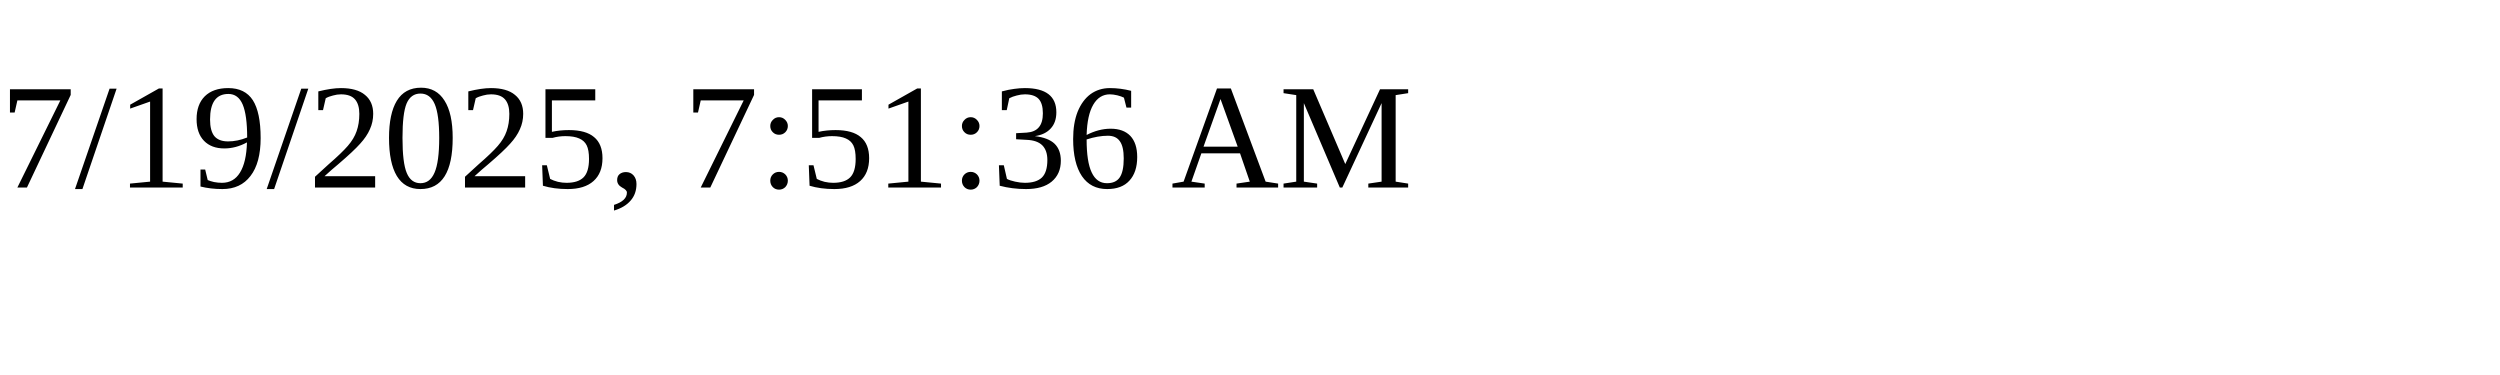
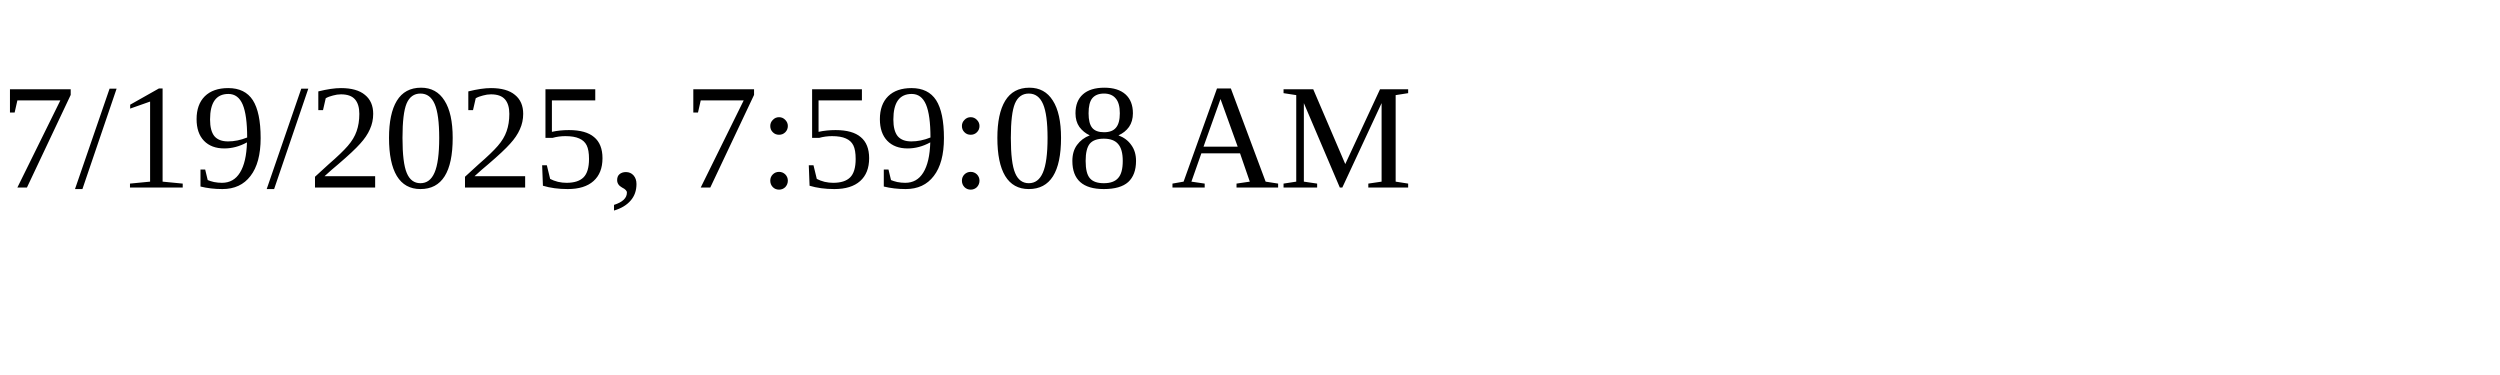
<svg xmlns="http://www.w3.org/2000/svg" height="30" width="200">
-   <text x="0" y="15">7/19/2025, 7:51:36 AM</text>
+   <text x="0" y="15">7/19/2025, 7:59:08 AM</text>
</svg>
